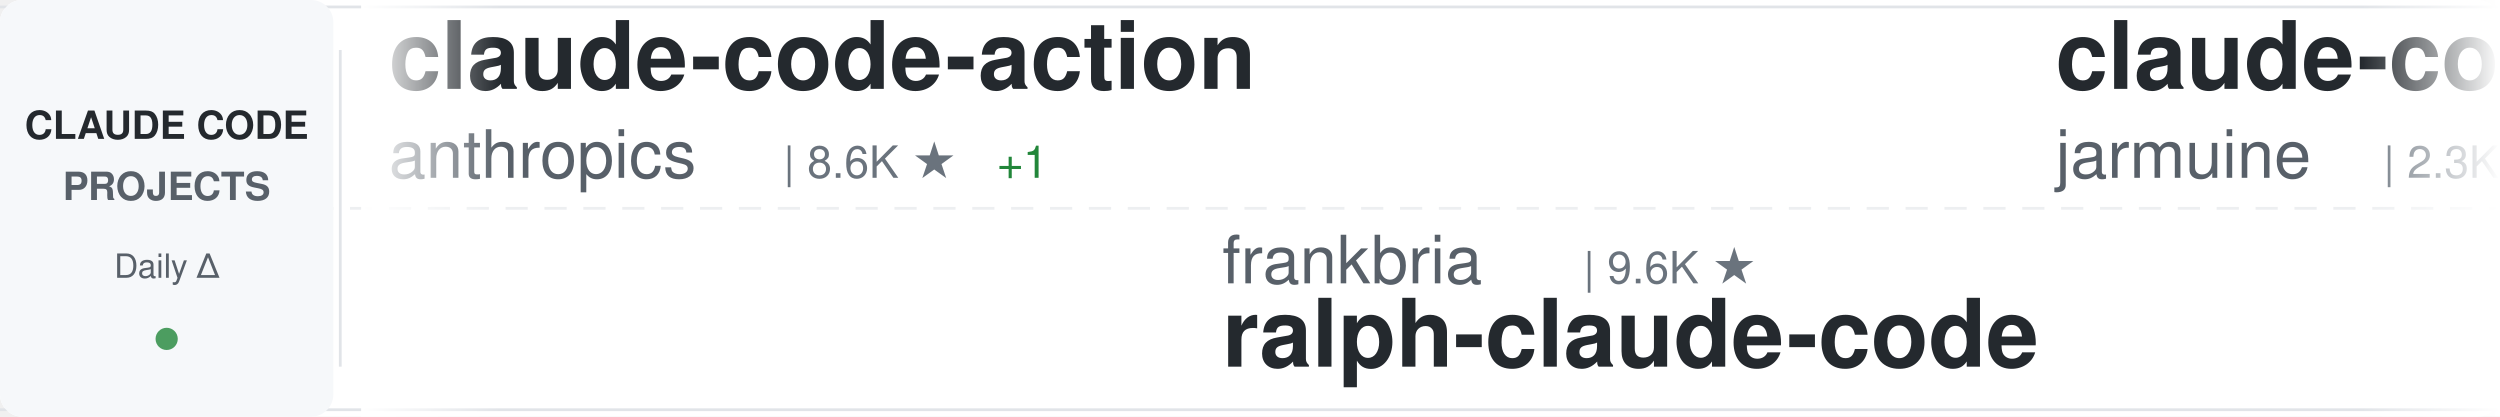
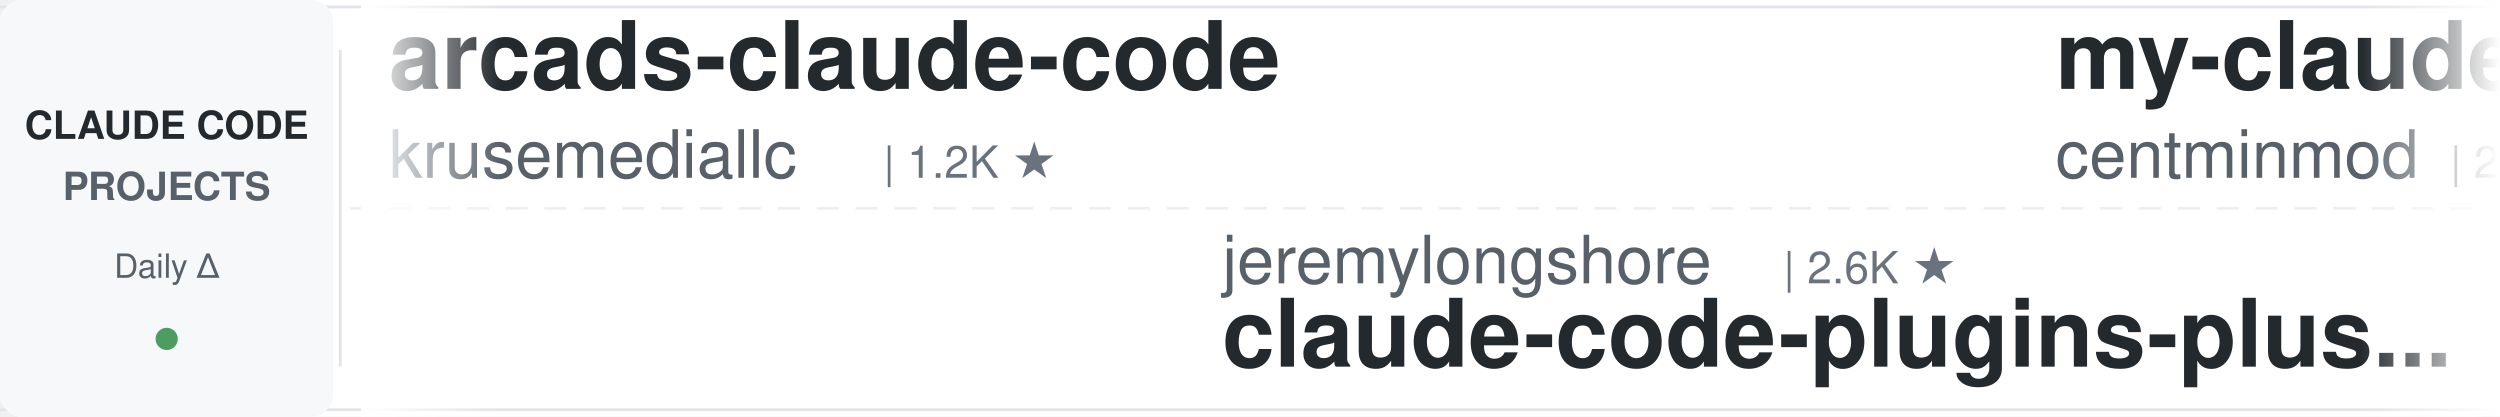
<svg xmlns="http://www.w3.org/2000/svg" width="900" height="150">
  <defs>
    <linearGradient id="awesomeLeftFade" x1="0%" y1="0%" x2="100%" y2="0%">
      <stop offset="0%" style="stop-color:#ffffff;stop-opacity:1" />
      <stop offset="100%" style="stop-color:#ffffff;stop-opacity:0" />
    </linearGradient>
    <linearGradient id="awesomeRightFade" x1="0%" y1="0%" x2="100%" y2="0%">
      <stop offset="0%" style="stop-color:#ffffff;stop-opacity:0" />
      <stop offset="100%" style="stop-color:#ffffff;stop-opacity:1" />
    </linearGradient>
  </defs>
  <rect width="900" height="150" fill="#ffffff" rx="8" />
  <rect x="0" y="2" width="900" height="1" fill="#e1e4e8" />
  <rect x="0" y="147" width="900" height="1" fill="#e1e4e8" />
  <line x1="0" y1="75" x2="900" y2="75" stroke="#e1e4e8" stroke-width="1" stroke-dasharray="8 6" opacity="0.6" />
  <rect x="0" y="0" width="120" height="150" fill="#f6f8fa" rx="8" />
  <text x="60" y="50" font-family="-apple-system, BlinkMacSystemFont, 'Segoe UI', Helvetica, Arial, sans-serif" font-size="14" font-weight="600" fill="#24292e" text-anchor="middle">CLAUDE CODE</text>
  <text x="60" y="72" font-family="-apple-system, BlinkMacSystemFont, 'Segoe UI', Helvetica, Arial, sans-serif" font-size="14" font-weight="600" fill="#586069" text-anchor="middle">PROJECTS</text>
  <text x="60" y="100" font-family="-apple-system, BlinkMacSystemFont, 'Segoe UI', Helvetica, Arial, sans-serif" font-size="12" font-weight="500" fill="#586069" text-anchor="middle">Daily Δ</text>
  <circle cx="60" cy="122" r="4" fill="#22863a" opacity="0.8" />
  <rect x="122" y="18" width="1" height="114" fill="#e1e4e8" />
  <clipPath id="awesomeTickerClip">
    <rect x="130" y="0" width="770" height="150" />
  </clipPath>
  <g clip-path="url(#awesomeTickerClip)">
    <g id="awesomeTickerItems">
      <animateTransform attributeName="transform" attributeType="XML" type="translate" from="0 0" to="-3000 0" dur="54s" repeatCount="indefinite" />
      <g transform="translate(0, 0)">
-         <text x="140" y="32" font-family="-apple-system, BlinkMacSystemFont, 'Segoe UI', Helvetica, Arial, sans-serif" font-size="34" font-weight="600" fill="#24292e">claude-code-action</text>
-         <text x="140" y="64" font-family="-apple-system, BlinkMacSystemFont, 'Segoe UI', Helvetica, Arial, sans-serif" font-size="24" font-weight="400" fill="#586069">anthropics</text>
-         <text x="282" y="64" font-family="-apple-system, BlinkMacSystemFont, 'Segoe UI', Helvetica, Arial, sans-serif" font-size="16" font-weight="500" fill="#6a737d">| 8.6K ★</text>
-         <text x="359" y="64" font-family="-apple-system, BlinkMacSystemFont, 'Segoe UI', Helvetica, Arial, sans-serif" font-size="16" font-weight="500" fill="#22863a"> +1</text>
+         <text x="140" y="32" font-family="-apple-system, BlinkMacSystemFont, 'Segoe UI', Helvetica, Arial, sans-serif" font-size="34" font-weight="600" fill="#24292e">arcads-claude-code</text>
+         <text x="140" y="64" font-family="-apple-system, BlinkMacSystemFont, 'Segoe UI', Helvetica, Arial, sans-serif" font-size="24" font-weight="400" fill="#586069">krusemediallc</text>
+         <text x="318" y="64" font-family="-apple-system, BlinkMacSystemFont, 'Segoe UI', Helvetica, Arial, sans-serif" font-size="16" font-weight="500" fill="#6a737d">| 1.2K ★</text>
      </g>
      <g transform="translate(300, 0)">
-         <text x="140" y="102" font-family="-apple-system, BlinkMacSystemFont, 'Segoe UI', Helvetica, Arial, sans-serif" font-size="24" font-weight="400" fill="#586069">frankbria</text>
-         <text x="270" y="102" font-family="-apple-system, BlinkMacSystemFont, 'Segoe UI', Helvetica, Arial, sans-serif" font-size="16" font-weight="500" fill="#6a737d">| 9.6K ★</text>
-         <text x="140" y="132" font-family="-apple-system, BlinkMacSystemFont, 'Segoe UI', Helvetica, Arial, sans-serif" font-size="34" font-weight="600" fill="#24292e">ralph-claude-code</text>
+         <text x="140" y="102" font-family="-apple-system, BlinkMacSystemFont, 'Segoe UI', Helvetica, Arial, sans-serif" font-size="24" font-weight="400" fill="#586069">jeremylongshore</text>
+         <text x="342" y="102" font-family="-apple-system, BlinkMacSystemFont, 'Segoe UI', Helvetica, Arial, sans-serif" font-size="16" font-weight="500" fill="#6a737d">| 2.6K ★</text>
+         <text x="140" y="132" font-family="-apple-system, BlinkMacSystemFont, 'Segoe UI', Helvetica, Arial, sans-serif" font-size="34" font-weight="600" fill="#24292e">claude-code-plugins-plus...</text>
      </g>
      <g transform="translate(600, 0)">
-         <text x="140" y="32" font-family="-apple-system, BlinkMacSystemFont, 'Segoe UI', Helvetica, Arial, sans-serif" font-size="34" font-weight="600" fill="#24292e">claude-code</text>
-         <text x="140" y="64" font-family="-apple-system, BlinkMacSystemFont, 'Segoe UI', Helvetica, Arial, sans-serif" font-size="24" font-weight="400" fill="#586069">jarmuine</text>
-         <text x="258" y="64" font-family="-apple-system, BlinkMacSystemFont, 'Segoe UI', Helvetica, Arial, sans-serif" font-size="16" font-weight="500" fill="#6a737d">| 2.3K ★</text>
+         <text x="140" y="32" font-family="-apple-system, BlinkMacSystemFont, 'Segoe UI', Helvetica, Arial, sans-serif" font-size="34" font-weight="600" fill="#24292e">my-claude-code-setup</text>
+         <text x="140" y="64" font-family="-apple-system, BlinkMacSystemFont, 'Segoe UI', Helvetica, Arial, sans-serif" font-size="24" font-weight="400" fill="#586069">centminmod</text>
+         <text x="282" y="64" font-family="-apple-system, BlinkMacSystemFont, 'Segoe UI', Helvetica, Arial, sans-serif" font-size="16" font-weight="500" fill="#6a737d">| 2.6K ★</text>
+         <text x="359" y="64" font-family="-apple-system, BlinkMacSystemFont, 'Segoe UI', Helvetica, Arial, sans-serif" font-size="16" font-weight="500" fill="#22863a"> +2</text>
      </g>
      <g transform="translate(900, 0)">
-         <text x="140" y="102" font-family="-apple-system, BlinkMacSystemFont, 'Segoe UI', Helvetica, Arial, sans-serif" font-size="24" font-weight="400" fill="#586069">affaan-m</text>
-         <text x="258" y="102" font-family="-apple-system, BlinkMacSystemFont, 'Segoe UI', Helvetica, Arial, sans-serif" font-size="16" font-weight="500" fill="#6a737d">| 240.5K ★</text>
-         <text x="353" y="102" font-family="-apple-system, BlinkMacSystemFont, 'Segoe UI', Helvetica, Arial, sans-serif" font-size="16" font-weight="500" fill="#22863a"> +56</text>
-         <text x="140" y="132" font-family="-apple-system, BlinkMacSystemFont, 'Segoe UI', Helvetica, Arial, sans-serif" font-size="34" font-weight="600" fill="#24292e">ECC</text>
+         <text x="140" y="102" font-family="-apple-system, BlinkMacSystemFont, 'Segoe UI', Helvetica, Arial, sans-serif" font-size="24" font-weight="400" fill="#586069">davila7</text>
+         <text x="246" y="102" font-family="-apple-system, BlinkMacSystemFont, 'Segoe UI', Helvetica, Arial, sans-serif" font-size="16" font-weight="500" fill="#6a737d">| 30.3K ★</text>
+         <text x="332" y="102" font-family="-apple-system, BlinkMacSystemFont, 'Segoe UI', Helvetica, Arial, sans-serif" font-size="16" font-weight="500" fill="#22863a"> +2</text>
+         <text x="140" y="132" font-family="-apple-system, BlinkMacSystemFont, 'Segoe UI', Helvetica, Arial, sans-serif" font-size="34" font-weight="600" fill="#24292e">claude-code-templates</text>
      </g>
      <g transform="translate(1200, 0)">
-         <text x="140" y="32" font-family="-apple-system, BlinkMacSystemFont, 'Segoe UI', Helvetica, Arial, sans-serif" font-size="34" font-weight="600" fill="#24292e">pi-vs-claude-code</text>
-         <text x="140" y="64" font-family="-apple-system, BlinkMacSystemFont, 'Segoe UI', Helvetica, Arial, sans-serif" font-size="24" font-weight="400" fill="#586069">disler</text>
-         <text x="234" y="64" font-family="-apple-system, BlinkMacSystemFont, 'Segoe UI', Helvetica, Arial, sans-serif" font-size="16" font-weight="500" fill="#6a737d">| 1.6K ★</text>
-         <text x="311" y="64" font-family="-apple-system, BlinkMacSystemFont, 'Segoe UI', Helvetica, Arial, sans-serif" font-size="16" font-weight="500" fill="#cb2431"> -1</text>
+         <text x="140" y="32" font-family="-apple-system, BlinkMacSystemFont, 'Segoe UI', Helvetica, Arial, sans-serif" font-size="34" font-weight="600" fill="#24292e">claude-code</text>
+         <text x="140" y="64" font-family="-apple-system, BlinkMacSystemFont, 'Segoe UI', Helvetica, Arial, sans-serif" font-size="24" font-weight="400" fill="#586069">mehmoodosman</text>
+         <text x="306" y="64" font-family="-apple-system, BlinkMacSystemFont, 'Segoe UI', Helvetica, Arial, sans-serif" font-size="16" font-weight="500" fill="#6a737d">| 172 ★</text>
      </g>
      <g transform="translate(1500, 0)">
        <text x="140" y="102" font-family="-apple-system, BlinkMacSystemFont, 'Segoe UI', Helvetica, Arial, sans-serif" font-size="24" font-weight="400" fill="#586069">1rgs</text>
        <text x="210" y="102" font-family="-apple-system, BlinkMacSystemFont, 'Segoe UI', Helvetica, Arial, sans-serif" font-size="16" font-weight="500" fill="#6a737d">| 3.7K ★</text>
        <text x="140" y="132" font-family="-apple-system, BlinkMacSystemFont, 'Segoe UI', Helvetica, Arial, sans-serif" font-size="34" font-weight="600" fill="#24292e">claude-code-proxy</text>
      </g>
      <g transform="translate(1800, 0)">
-         <text x="140" y="32" font-family="-apple-system, BlinkMacSystemFont, 'Segoe UI', Helvetica, Arial, sans-serif" font-size="34" font-weight="600" fill="#24292e">collection-claude-code-s...</text>
-         <text x="140" y="64" font-family="-apple-system, BlinkMacSystemFont, 'Segoe UI', Helvetica, Arial, sans-serif" font-size="24" font-weight="400" fill="#586069">chauncygu</text>
-         <text x="270" y="64" font-family="-apple-system, BlinkMacSystemFont, 'Segoe UI', Helvetica, Arial, sans-serif" font-size="16" font-weight="500" fill="#6a737d">| 2.8K ★</text>
+         <text x="140" y="32" font-family="-apple-system, BlinkMacSystemFont, 'Segoe UI', Helvetica, Arial, sans-serif" font-size="34" font-weight="600" fill="#24292e">claude-code</text>
+         <text x="140" y="64" font-family="-apple-system, BlinkMacSystemFont, 'Segoe UI', Helvetica, Arial, sans-serif" font-size="24" font-weight="400" fill="#586069">tanbiralam</text>
+         <text x="282" y="64" font-family="-apple-system, BlinkMacSystemFont, 'Segoe UI', Helvetica, Arial, sans-serif" font-size="16" font-weight="500" fill="#6a737d">| 2.2K ★</text>
      </g>
      <g transform="translate(2100, 0)">
-         <text x="140" y="102" font-family="-apple-system, BlinkMacSystemFont, 'Segoe UI', Helvetica, Arial, sans-serif" font-size="24" font-weight="400" fill="#586069">fuergaosi233</text>
-         <text x="306" y="102" font-family="-apple-system, BlinkMacSystemFont, 'Segoe UI', Helvetica, Arial, sans-serif" font-size="16" font-weight="500" fill="#6a737d">| 2.8K ★</text>
-         <text x="140" y="132" font-family="-apple-system, BlinkMacSystemFont, 'Segoe UI', Helvetica, Arial, sans-serif" font-size="34" font-weight="600" fill="#24292e">claude-code-proxy</text>
+         <text x="140" y="102" font-family="-apple-system, BlinkMacSystemFont, 'Segoe UI', Helvetica, Arial, sans-serif" font-size="24" font-weight="400" fill="#586069">OrcaWhisper</text>
+         <text x="294" y="102" font-family="-apple-system, BlinkMacSystemFont, 'Segoe UI', Helvetica, Arial, sans-serif" font-size="16" font-weight="500" fill="#6a737d">| 90 ★</text>
+         <text x="140" y="132" font-family="-apple-system, BlinkMacSystemFont, 'Segoe UI', Helvetica, Arial, sans-serif" font-size="34" font-weight="600" fill="#24292e">Claude-Code</text>
      </g>
      <g transform="translate(2400, 0)">
-         <text x="140" y="32" font-family="-apple-system, BlinkMacSystemFont, 'Segoe UI', Helvetica, Arial, sans-serif" font-size="34" font-weight="600" fill="#24292e">learn-claude-code</text>
-         <text x="140" y="64" font-family="-apple-system, BlinkMacSystemFont, 'Segoe UI', Helvetica, Arial, sans-serif" font-size="24" font-weight="400" fill="#586069">shareAI-lab</text>
-         <text x="294" y="64" font-family="-apple-system, BlinkMacSystemFont, 'Segoe UI', Helvetica, Arial, sans-serif" font-size="16" font-weight="500" fill="#6a737d">| 74.4K ★</text>
-         <text x="380" y="64" font-family="-apple-system, BlinkMacSystemFont, 'Segoe UI', Helvetica, Arial, sans-serif" font-size="16" font-weight="500" fill="#22863a"> +11</text>
+         <text x="140" y="32" font-family="-apple-system, BlinkMacSystemFont, 'Segoe UI', Helvetica, Arial, sans-serif" font-size="34" font-weight="600" fill="#24292e">claude-code-rust</text>
+         <text x="140" y="64" font-family="-apple-system, BlinkMacSystemFont, 'Segoe UI', Helvetica, Arial, sans-serif" font-size="24" font-weight="400" fill="#586069">lorryjovens-hub</text>
+         <text x="342" y="64" font-family="-apple-system, BlinkMacSystemFont, 'Segoe UI', Helvetica, Arial, sans-serif" font-size="16" font-weight="500" fill="#6a737d">| 1.7K ★</text>
      </g>
      <g transform="translate(2700, 0)">
-         <text x="140" y="102" font-family="-apple-system, BlinkMacSystemFont, 'Segoe UI', Helvetica, Arial, sans-serif" font-size="24" font-weight="400" fill="#586069">darcyegb</text>
-         <text x="258" y="102" font-family="-apple-system, BlinkMacSystemFont, 'Segoe UI', Helvetica, Arial, sans-serif" font-size="16" font-weight="500" fill="#6a737d">| 761 ★</text>
-         <text x="140" y="132" font-family="-apple-system, BlinkMacSystemFont, 'Segoe UI', Helvetica, Arial, sans-serif" font-size="34" font-weight="600" fill="#24292e">ClaudeCodeAgents</text>
+         <text x="140" y="102" font-family="-apple-system, BlinkMacSystemFont, 'Segoe UI', Helvetica, Arial, sans-serif" font-size="24" font-weight="400" fill="#586069">diet103</text>
+         <text x="246" y="102" font-family="-apple-system, BlinkMacSystemFont, 'Segoe UI', Helvetica, Arial, sans-serif" font-size="16" font-weight="500" fill="#6a737d">| 10.0K ★</text>
+         <text x="332" y="102" font-family="-apple-system, BlinkMacSystemFont, 'Segoe UI', Helvetica, Arial, sans-serif" font-size="16" font-weight="500" fill="#22863a"> +1</text>
+         <text x="140" y="132" font-family="-apple-system, BlinkMacSystemFont, 'Segoe UI', Helvetica, Arial, sans-serif" font-size="34" font-weight="600" fill="#24292e">claude-code-infrastructu...</text>
      </g>
      <g transform="translate(3000, 0)">
-         <text x="140" y="32" font-family="-apple-system, BlinkMacSystemFont, 'Segoe UI', Helvetica, Arial, sans-serif" font-size="34" font-weight="600" fill="#24292e">claude-code-action</text>
-         <text x="140" y="64" font-family="-apple-system, BlinkMacSystemFont, 'Segoe UI', Helvetica, Arial, sans-serif" font-size="24" font-weight="400" fill="#586069">anthropics</text>
-         <text x="282" y="64" font-family="-apple-system, BlinkMacSystemFont, 'Segoe UI', Helvetica, Arial, sans-serif" font-size="16" font-weight="500" fill="#6a737d">| 8.6K ★</text>
-         <text x="359" y="64" font-family="-apple-system, BlinkMacSystemFont, 'Segoe UI', Helvetica, Arial, sans-serif" font-size="16" font-weight="500" fill="#22863a"> +1</text>
+         <text x="140" y="32" font-family="-apple-system, BlinkMacSystemFont, 'Segoe UI', Helvetica, Arial, sans-serif" font-size="34" font-weight="600" fill="#24292e">arcads-claude-code</text>
+         <text x="140" y="64" font-family="-apple-system, BlinkMacSystemFont, 'Segoe UI', Helvetica, Arial, sans-serif" font-size="24" font-weight="400" fill="#586069">krusemediallc</text>
+         <text x="318" y="64" font-family="-apple-system, BlinkMacSystemFont, 'Segoe UI', Helvetica, Arial, sans-serif" font-size="16" font-weight="500" fill="#6a737d">| 1.2K ★</text>
      </g>
      <g transform="translate(3300, 0)">
-         <text x="140" y="102" font-family="-apple-system, BlinkMacSystemFont, 'Segoe UI', Helvetica, Arial, sans-serif" font-size="24" font-weight="400" fill="#586069">frankbria</text>
-         <text x="270" y="102" font-family="-apple-system, BlinkMacSystemFont, 'Segoe UI', Helvetica, Arial, sans-serif" font-size="16" font-weight="500" fill="#6a737d">| 9.6K ★</text>
-         <text x="140" y="132" font-family="-apple-system, BlinkMacSystemFont, 'Segoe UI', Helvetica, Arial, sans-serif" font-size="34" font-weight="600" fill="#24292e">ralph-claude-code</text>
+         <text x="140" y="102" font-family="-apple-system, BlinkMacSystemFont, 'Segoe UI', Helvetica, Arial, sans-serif" font-size="24" font-weight="400" fill="#586069">jeremylongshore</text>
+         <text x="342" y="102" font-family="-apple-system, BlinkMacSystemFont, 'Segoe UI', Helvetica, Arial, sans-serif" font-size="16" font-weight="500" fill="#6a737d">| 2.6K ★</text>
+         <text x="140" y="132" font-family="-apple-system, BlinkMacSystemFont, 'Segoe UI', Helvetica, Arial, sans-serif" font-size="34" font-weight="600" fill="#24292e">claude-code-plugins-plus...</text>
      </g>
      <g transform="translate(3600, 0)">
-         <text x="140" y="32" font-family="-apple-system, BlinkMacSystemFont, 'Segoe UI', Helvetica, Arial, sans-serif" font-size="34" font-weight="600" fill="#24292e">claude-code</text>
-         <text x="140" y="64" font-family="-apple-system, BlinkMacSystemFont, 'Segoe UI', Helvetica, Arial, sans-serif" font-size="24" font-weight="400" fill="#586069">jarmuine</text>
-         <text x="258" y="64" font-family="-apple-system, BlinkMacSystemFont, 'Segoe UI', Helvetica, Arial, sans-serif" font-size="16" font-weight="500" fill="#6a737d">| 2.3K ★</text>
+         <text x="140" y="32" font-family="-apple-system, BlinkMacSystemFont, 'Segoe UI', Helvetica, Arial, sans-serif" font-size="34" font-weight="600" fill="#24292e">my-claude-code-setup</text>
+         <text x="140" y="64" font-family="-apple-system, BlinkMacSystemFont, 'Segoe UI', Helvetica, Arial, sans-serif" font-size="24" font-weight="400" fill="#586069">centminmod</text>
+         <text x="282" y="64" font-family="-apple-system, BlinkMacSystemFont, 'Segoe UI', Helvetica, Arial, sans-serif" font-size="16" font-weight="500" fill="#6a737d">| 2.6K ★</text>
+         <text x="359" y="64" font-family="-apple-system, BlinkMacSystemFont, 'Segoe UI', Helvetica, Arial, sans-serif" font-size="16" font-weight="500" fill="#22863a"> +2</text>
      </g>
      <g transform="translate(3900, 0)">
-         <text x="140" y="102" font-family="-apple-system, BlinkMacSystemFont, 'Segoe UI', Helvetica, Arial, sans-serif" font-size="24" font-weight="400" fill="#586069">affaan-m</text>
-         <text x="258" y="102" font-family="-apple-system, BlinkMacSystemFont, 'Segoe UI', Helvetica, Arial, sans-serif" font-size="16" font-weight="500" fill="#6a737d">| 240.5K ★</text>
-         <text x="353" y="102" font-family="-apple-system, BlinkMacSystemFont, 'Segoe UI', Helvetica, Arial, sans-serif" font-size="16" font-weight="500" fill="#22863a"> +56</text>
-         <text x="140" y="132" font-family="-apple-system, BlinkMacSystemFont, 'Segoe UI', Helvetica, Arial, sans-serif" font-size="34" font-weight="600" fill="#24292e">ECC</text>
+         <text x="140" y="102" font-family="-apple-system, BlinkMacSystemFont, 'Segoe UI', Helvetica, Arial, sans-serif" font-size="24" font-weight="400" fill="#586069">davila7</text>
+         <text x="246" y="102" font-family="-apple-system, BlinkMacSystemFont, 'Segoe UI', Helvetica, Arial, sans-serif" font-size="16" font-weight="500" fill="#6a737d">| 30.3K ★</text>
+         <text x="332" y="102" font-family="-apple-system, BlinkMacSystemFont, 'Segoe UI', Helvetica, Arial, sans-serif" font-size="16" font-weight="500" fill="#22863a"> +2</text>
+         <text x="140" y="132" font-family="-apple-system, BlinkMacSystemFont, 'Segoe UI', Helvetica, Arial, sans-serif" font-size="34" font-weight="600" fill="#24292e">claude-code-templates</text>
      </g>
    </g>
  </g>
  <rect x="130" y="0" width="50" height="150" fill="url(#awesomeLeftFade)" />
  <rect x="850" y="0" width="50" height="150" fill="url(#awesomeRightFade)" />
</svg>
